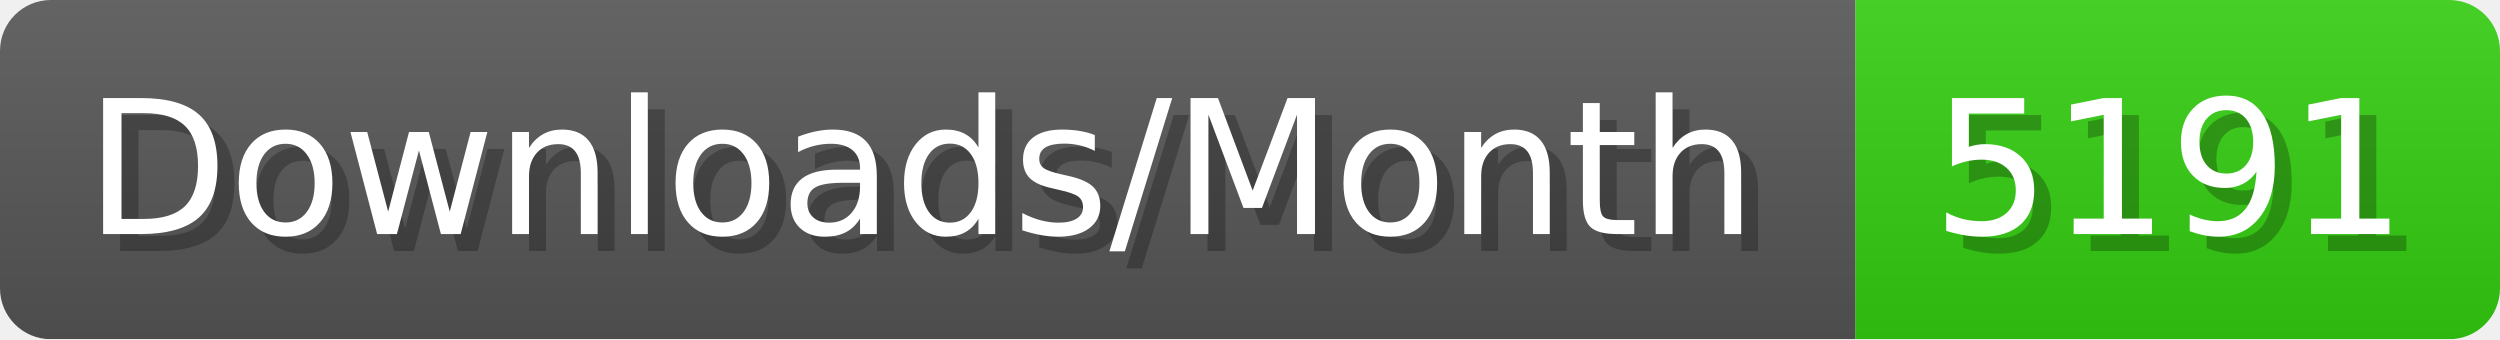
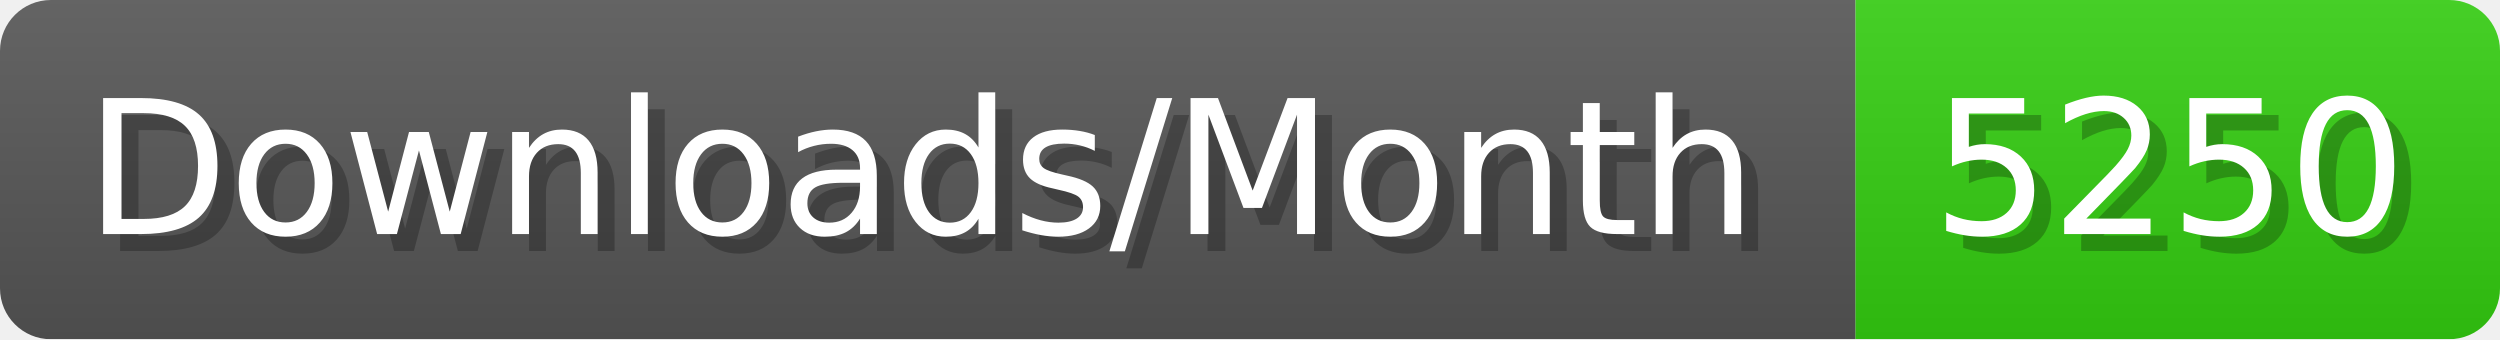
- <svg xmlns="http://www.w3.org/2000/svg" width="147.4" height="20" viewBox="0 0 1474 200" role="img" aria-label="Downloads/Month: 5191">
+ <svg xmlns="http://www.w3.org/2000/svg" width="147.4" height="20" viewBox="0 0 1474 200" role="img" aria-label="Downloads/Month: 5250">
  <linearGradient id="YlXUI" x2="0" y2="100%">
    <stop offset="0" stop-opacity=".1" stop-color="#EEE" />
    <stop offset="1" stop-opacity=".1" />
  </linearGradient>
  <mask id="JHhop">
    <rect width="1474" height="200" rx="30" fill="#FFF" />
  </mask>
  <g mask="url(#JHhop)">
    <rect width="1094" height="200" fill="#555" />
    <rect width="380" height="200" fill="#3C1" x="1094" />
    <rect width="1474" height="200" fill="url(#YlXUI)" />
  </g>
  <g aria-hidden="true" fill="#fff" text-anchor="start" font-family="Verdana,DejaVu Sans,sans-serif" font-size="110">
    <text x="60" y="148" textLength="994" fill="#000" opacity="0.25">Downloads/Month</text>
    <text x="50" y="138" textLength="994">Downloads/Month</text>
-     <text x="1149" y="148" textLength="280" fill="#000" opacity="0.25">5191</text>
-     <text x="1139" y="138" textLength="280">5191</text>
+     <text x="1149" y="148" textLength="280" fill="#000" opacity="0.25">5250</text>
+     <text x="1139" y="138" textLength="280">5250</text>
  </g>
</svg>
